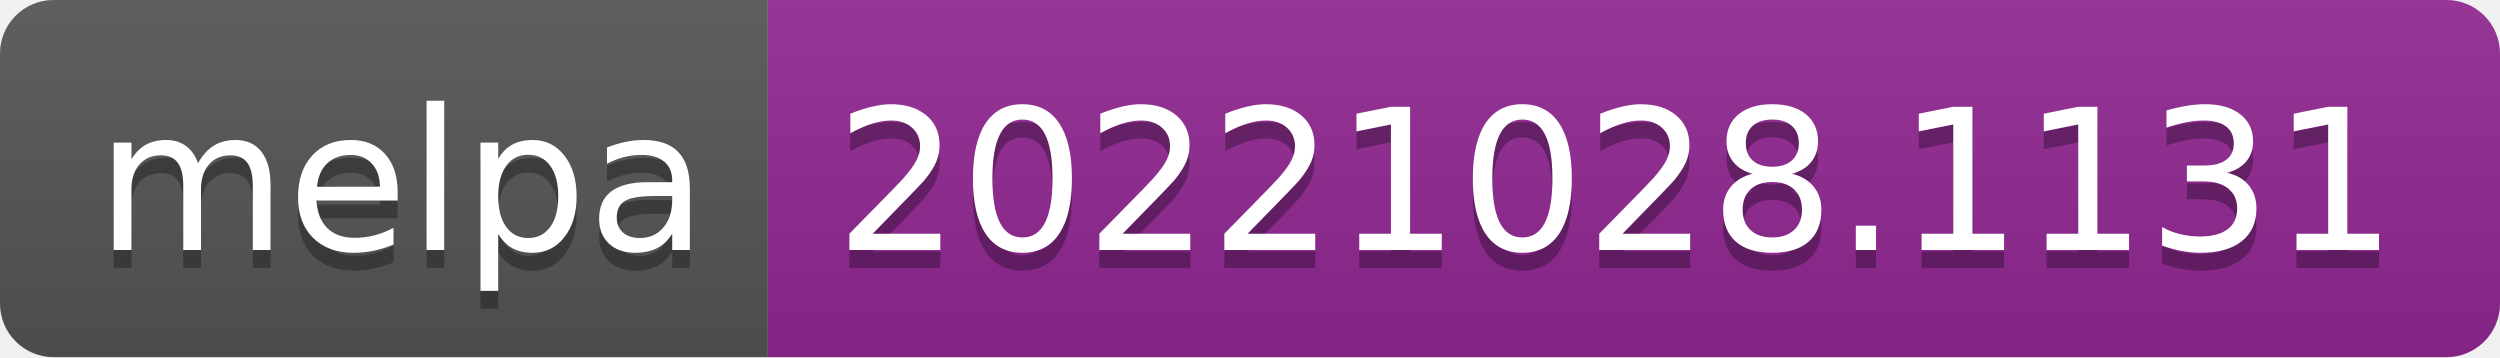
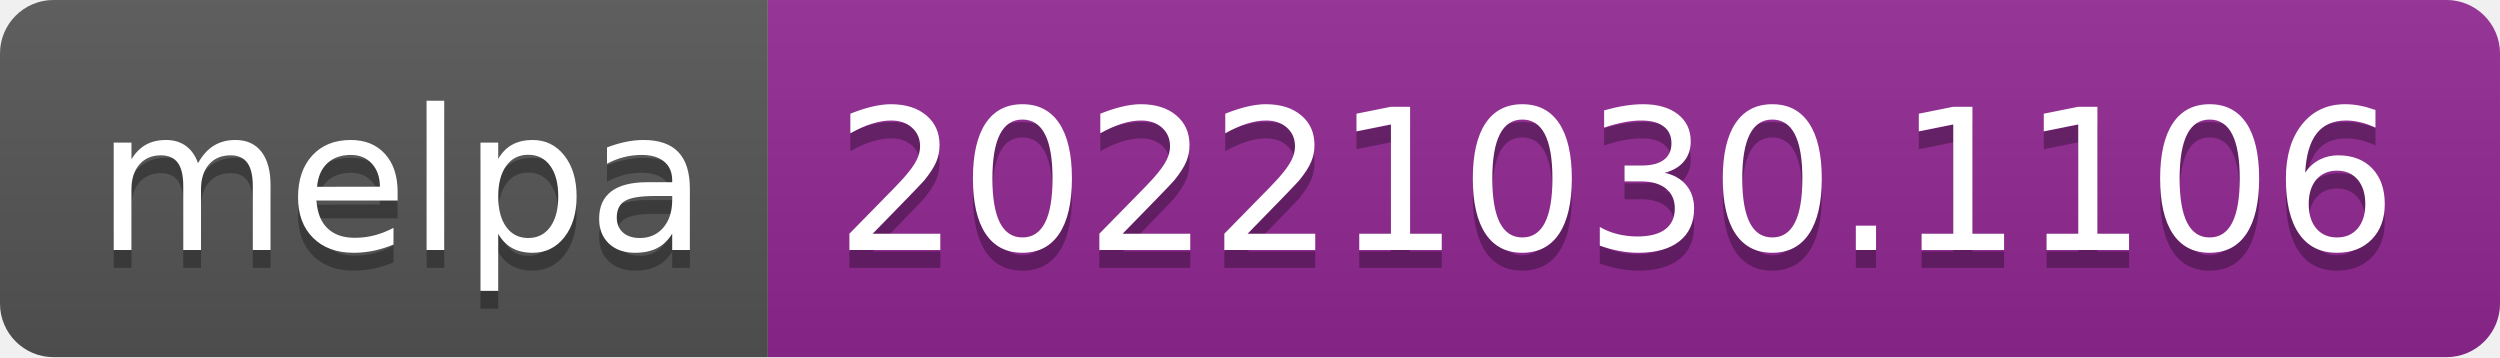
- <svg xmlns="http://www.w3.org/2000/svg" width="140" height="20" role="img" aria-label="melpa: 20221028.1131">
+ <svg xmlns="http://www.w3.org/2000/svg" width="140" height="20" role="img" aria-label="melpa: 20221030.1106">
  <linearGradient id="s" x2="0" y2="100%">
    <stop offset="0" stop-color="#bbb" stop-opacity=".1" />
    <stop offset="1" stop-opacity=".1" />
  </linearGradient>
  <clipPath id="r">
    <rect width="140" height="20" rx="3" fill="#fff" />
  </clipPath>
  <g clip-path="url(#r)">
    <rect width="43" height="20" fill="#555" />
    <rect x="43" width="97" height="20" fill="#922793" />
    <rect width="140" height="20" fill="url(#s)" />
  </g>
  <g fill="#fff" text-anchor="middle" font-family="Verdana,Geneva,DejaVu Sans,sans-serif" text-rendering="geometricPrecision" font-size="110">
    <text aria-hidden="true" x="225" y="150" fill="#010101" fill-opacity=".3" transform="scale(.1)" textLength="330">melpa</text>
    <text x="225" y="140" transform="scale(.1)" fill="#fff" textLength="330">melpa</text>
-     <text aria-hidden="true" x="905" y="150" fill="#010101" fill-opacity=".3" transform="scale(.1)" textLength="870">20221028.1131</text>
-     <text x="905" y="140" transform="scale(.1)" fill="#fff" textLength="870">20221028.1131</text>
+     <text aria-hidden="true" x="905" y="150" fill="#010101" fill-opacity=".3" transform="scale(.1)" textLength="870">20221030.1106</text>
+     <text x="905" y="140" transform="scale(.1)" fill="#fff" textLength="870">20221030.1106</text>
  </g>
</svg>
